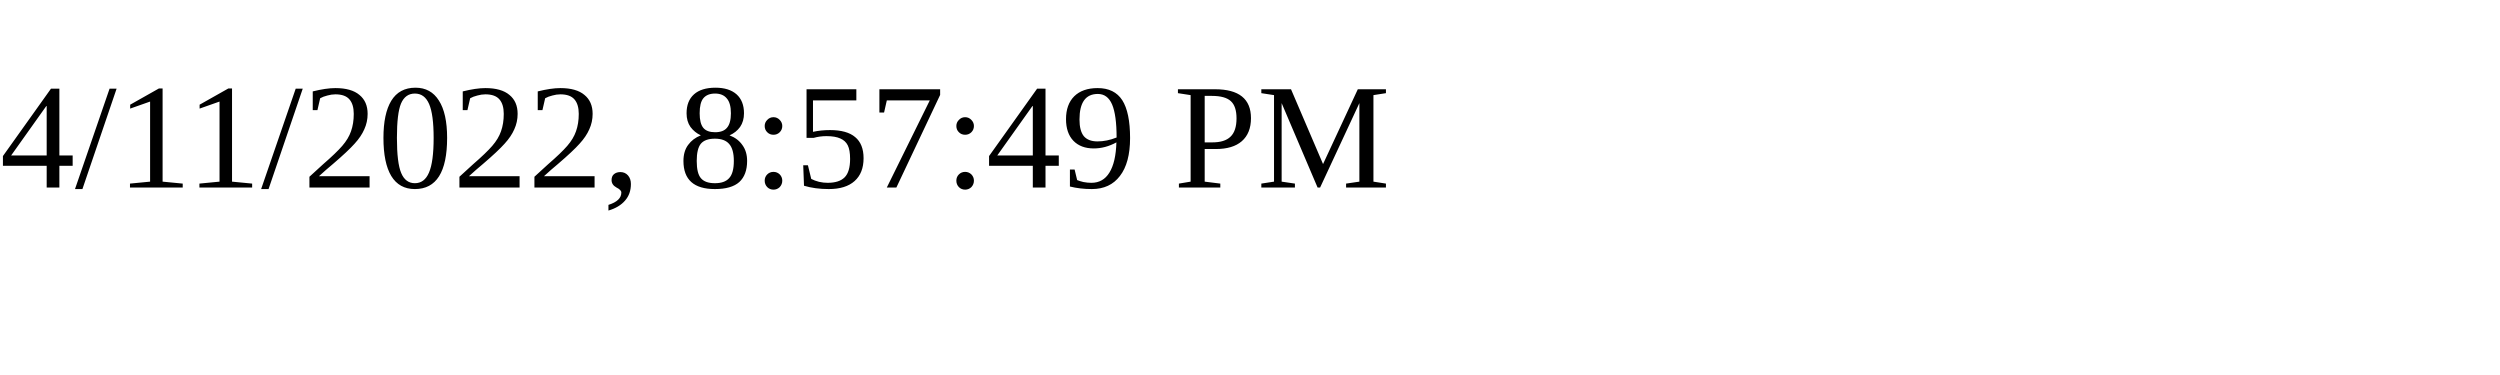
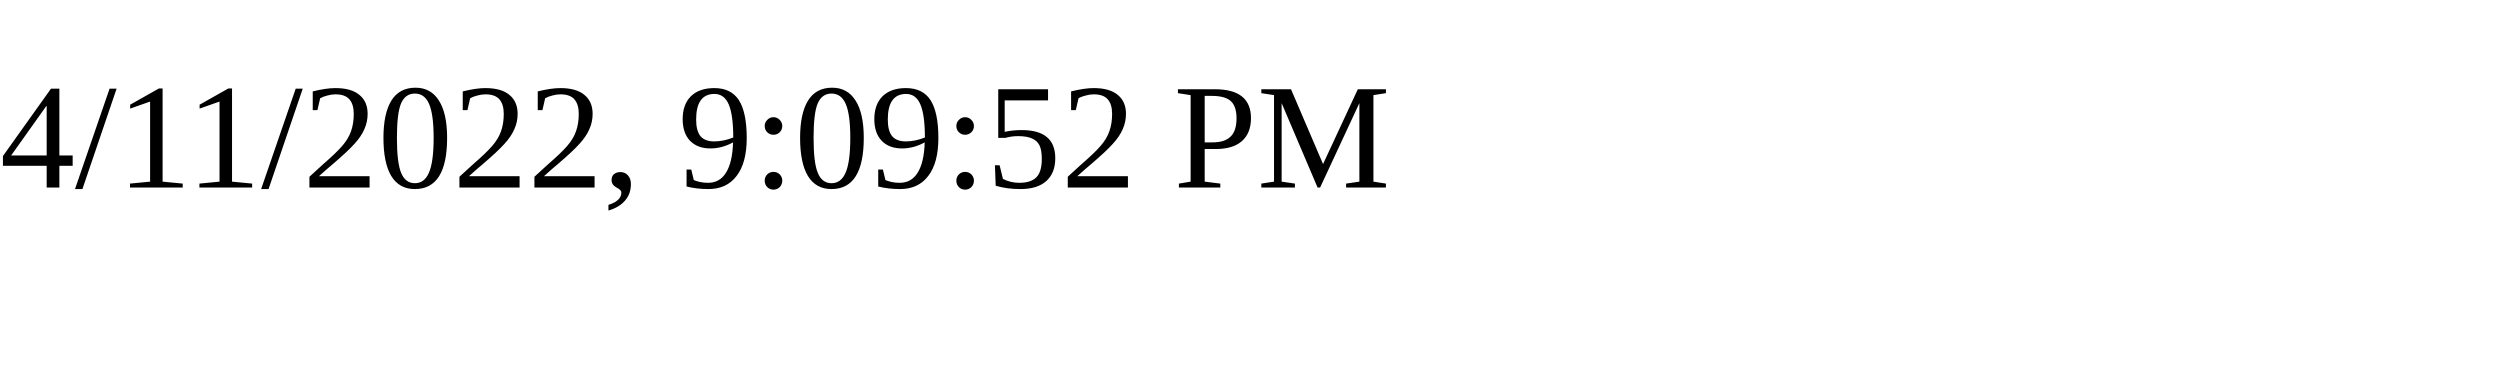
<svg xmlns="http://www.w3.org/2000/svg" height="30" width="200">
-   <text x="0" y="15">4/11/2022, 8:57:49 PM</text>
+   <text x="0" y="15">4/11/2022, 9:09:52 PM</text>
</svg>
